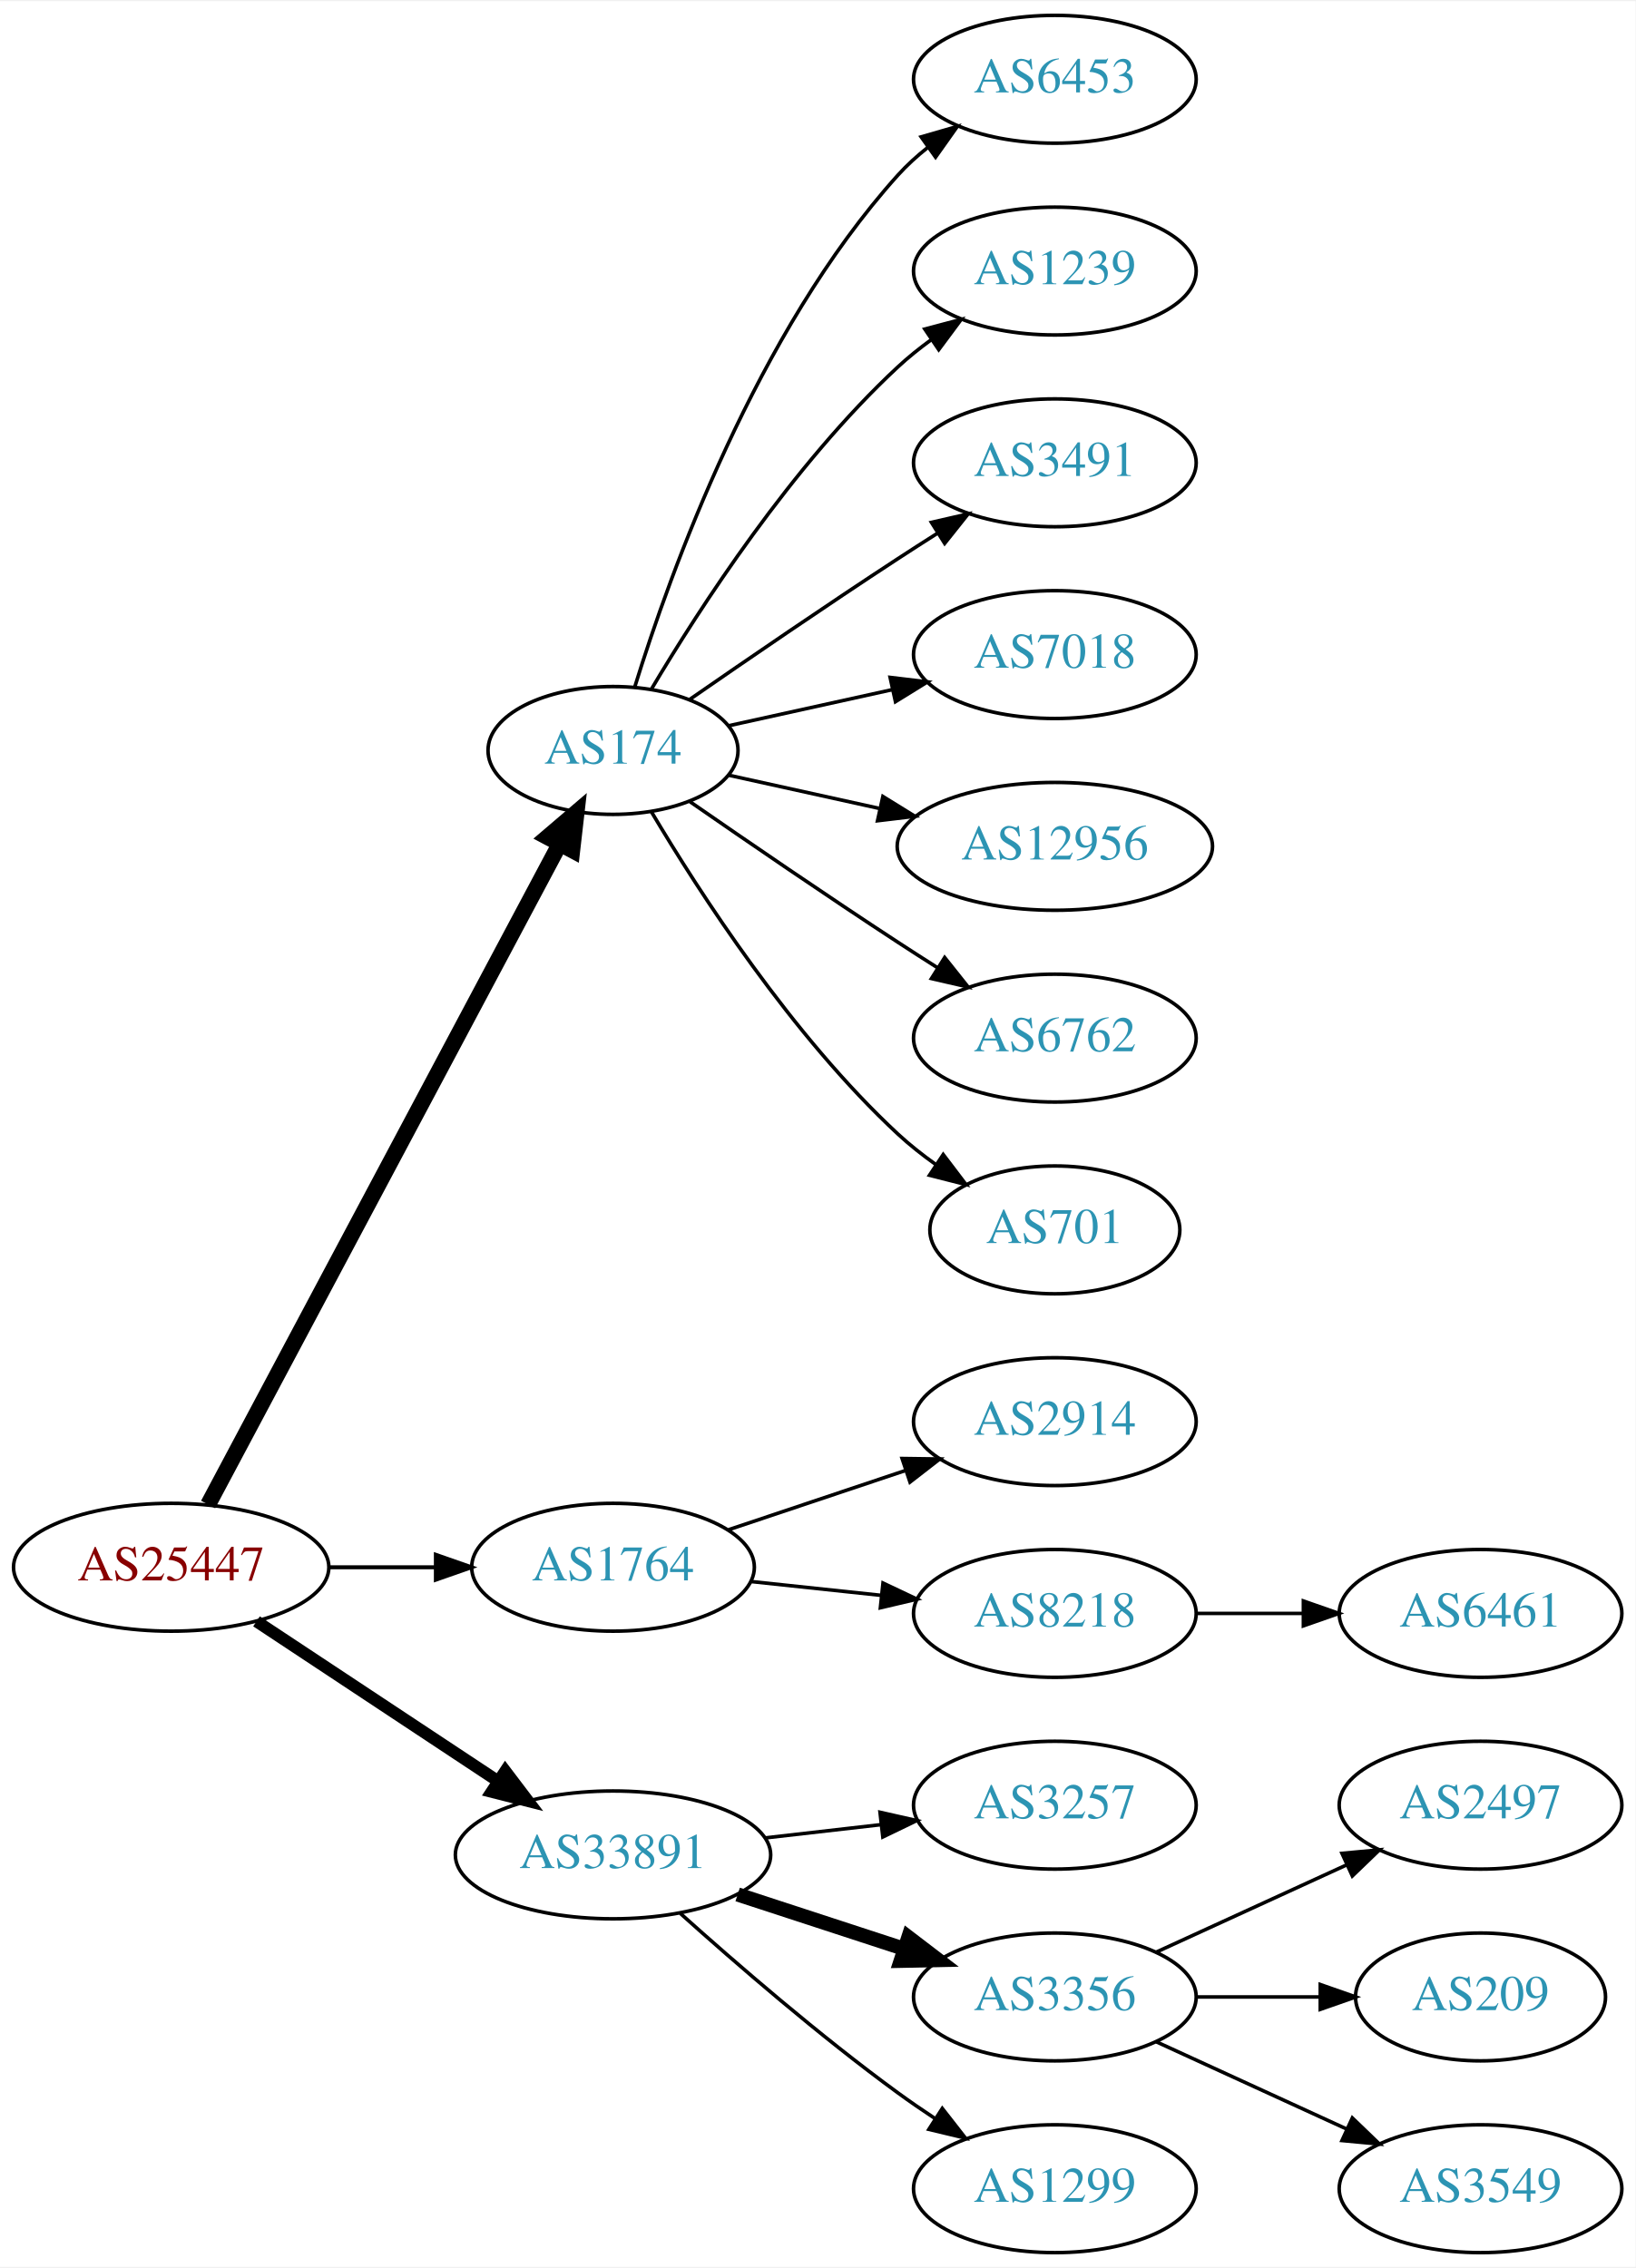
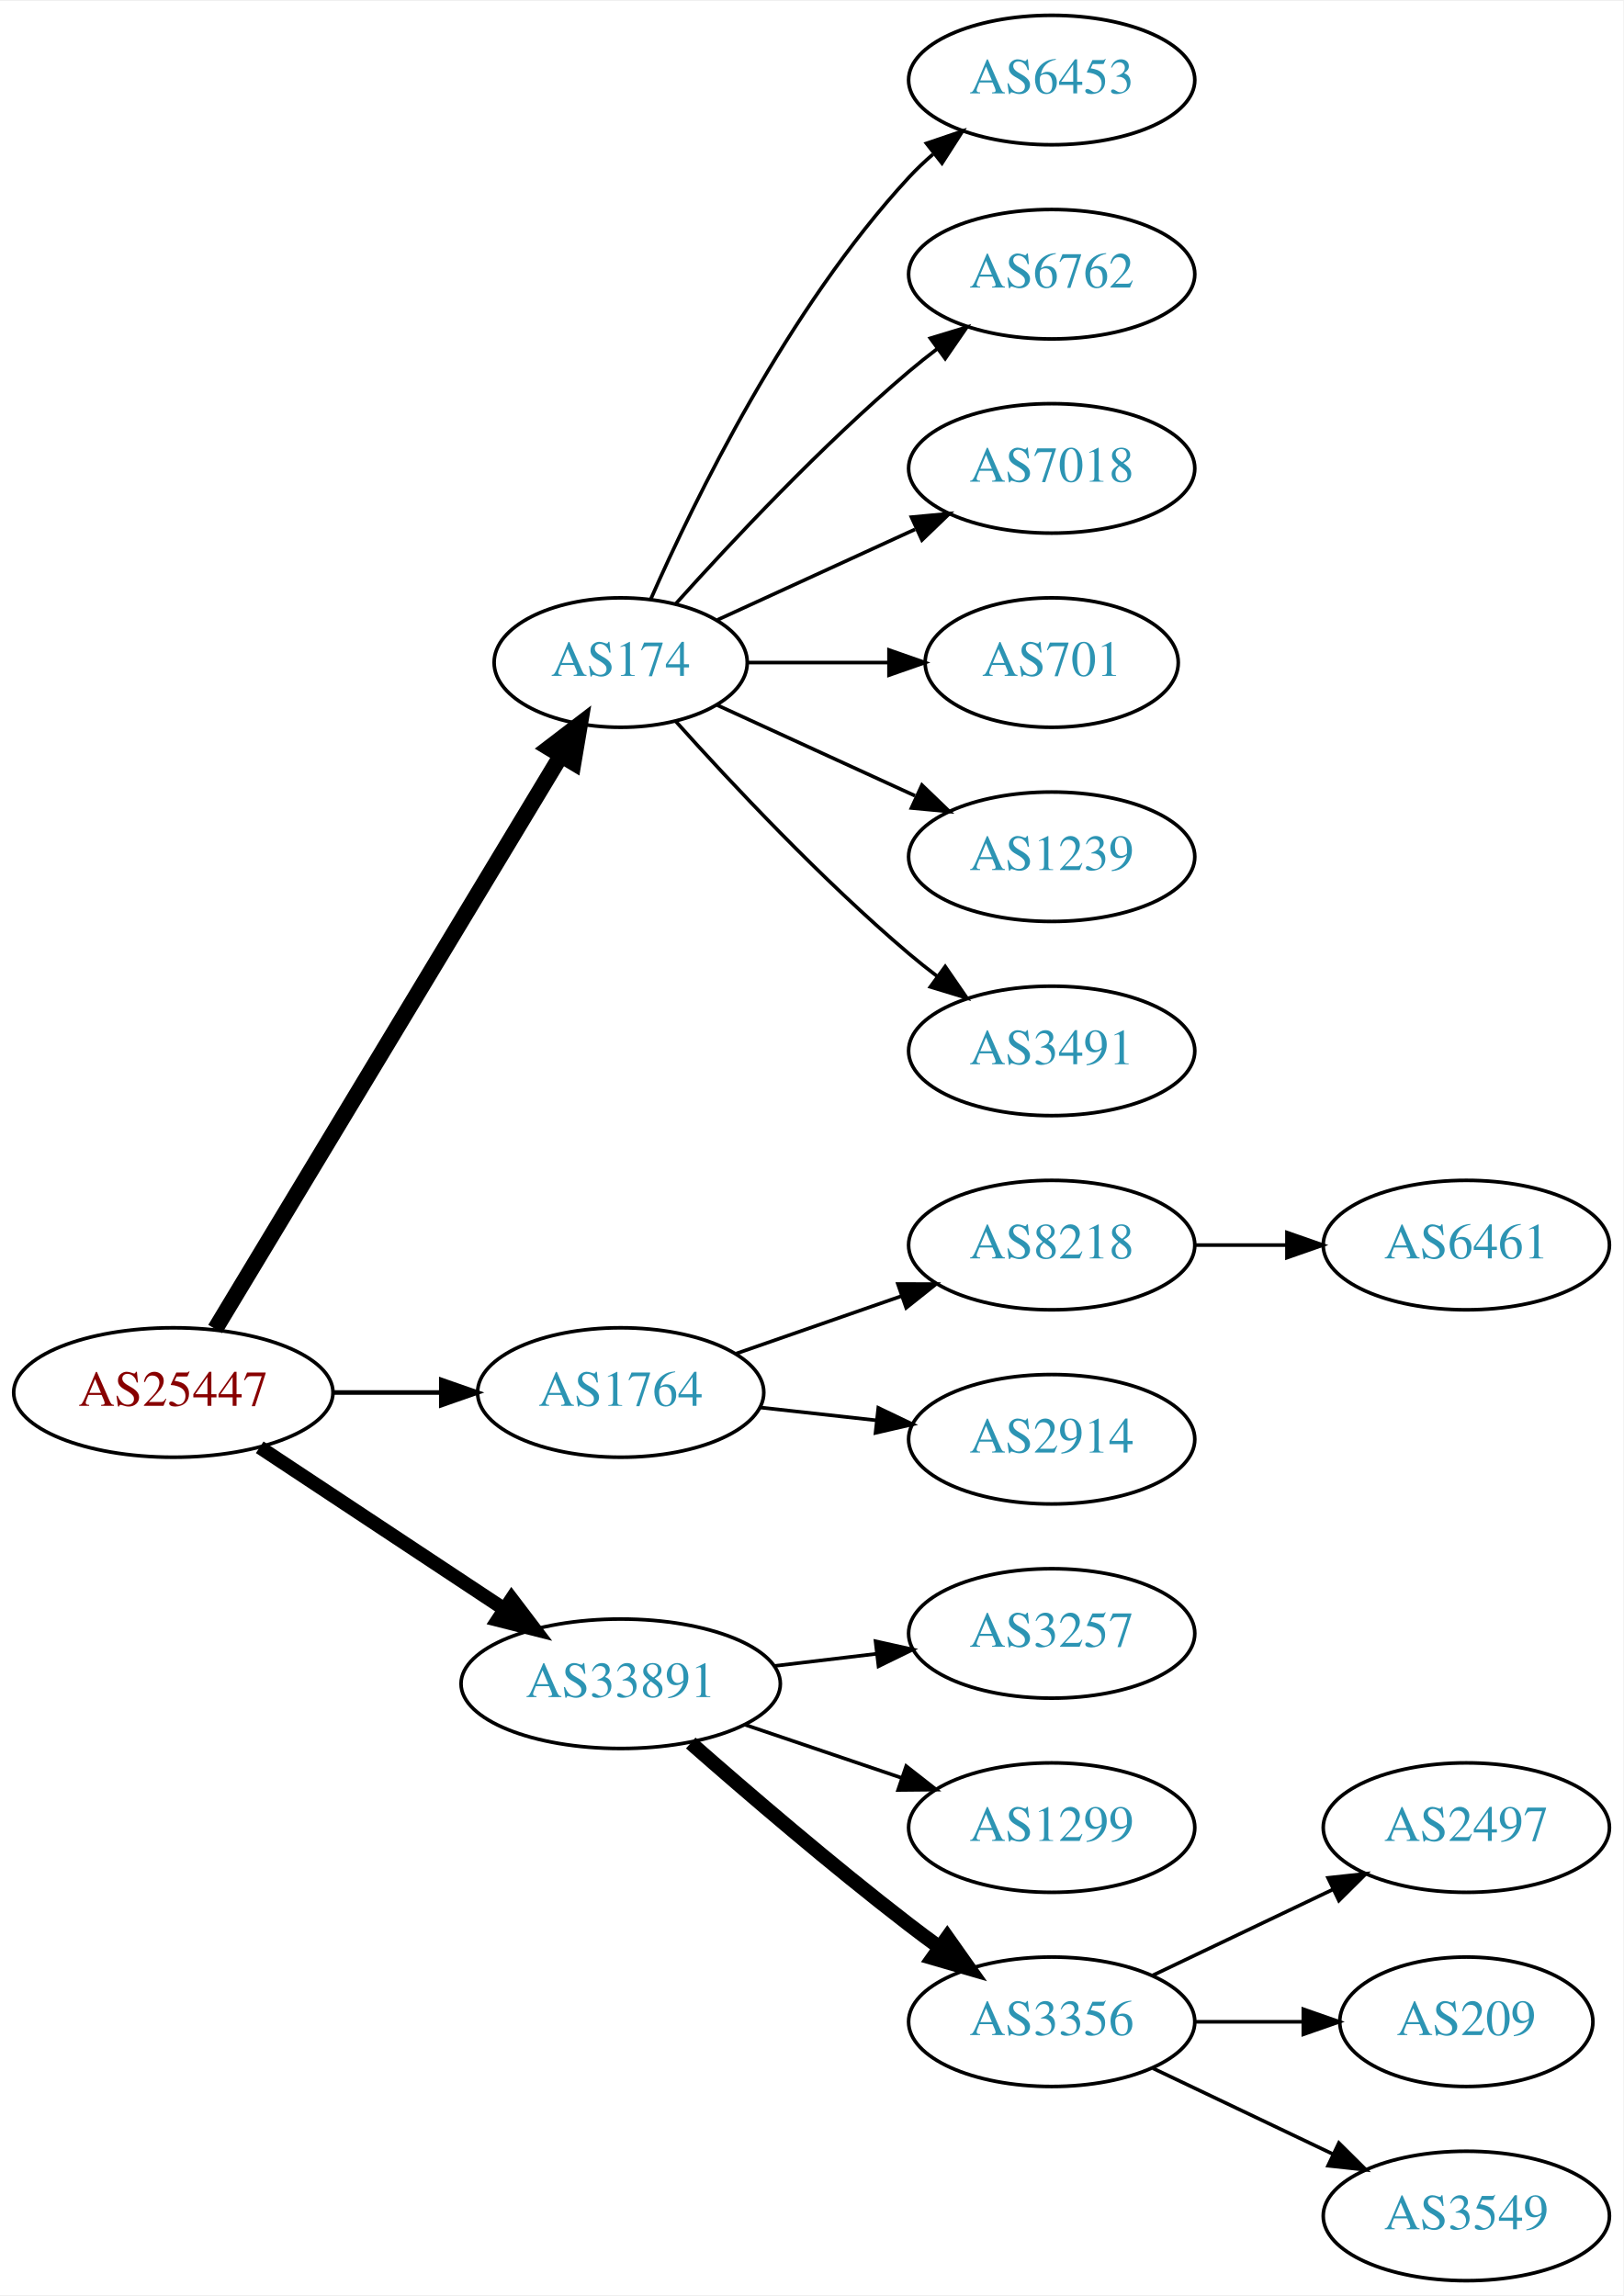
- <svg xmlns="http://www.w3.org/2000/svg" xmlns:xlink="http://www.w3.org/1999/xlink" width="460pt" height="638pt" viewBox="0.00 0.00 460.47 638.00">
+ <svg xmlns="http://www.w3.org/2000/svg" xmlns:xlink="http://www.w3.org/1999/xlink" width="451pt" height="638pt" viewBox="0.00 0.00 451.37 638.00">
  <g id="graph0" class="graph" transform="scale(1 1) rotate(0) translate(4 634)">
-     <polygon fill="white" stroke="none" points="-4,4 -4,-634 456.469,-634 456.469,4 -4,4" />
+     <polygon fill="white" stroke="none" points="-4,4 -4,-634 447.37,-634 447.37,4 -4,4" />
    <g id="node1" class="node">
      <g id="a_node1">
        <a xlink:href="/asn/25447" xlink:title="AS25447 ~ Hackl-Str. 1, Object 2, OG2 [AT]">
-           <ellipse fill="#ffffff" stroke="black" cx="44.196" cy="-193" rx="44.393" ry="18" />
-           <text text-anchor="middle" x="44.196" y="-189.3" font-family="Times,serif" font-size="14.00" fill="#880000">AS25447</text>
+           <ellipse fill="#ffffff" stroke="black" cx="44.196" cy="-247" rx="44.393" ry="18" />
+           <text text-anchor="middle" x="44.196" y="-243.3" font-family="Times,serif" font-size="14.00" fill="#880000">AS25447</text>
        </a>
      </g>
    </g>
    <g id="node2" class="node">
      <g id="a_node2">
        <a xlink:href="/asn/174" xlink:title="AS174 ~ Cogent Communications [US]">
-           <ellipse fill="#ffffff" stroke="black" cx="168.588" cy="-423" rx="35.194" ry="18" />
-           <text text-anchor="middle" x="168.588" y="-419.3" font-family="Times,serif" font-size="14.00" fill="#2c94b3">AS174</text>
+           <ellipse fill="#ffffff" stroke="black" cx="168.588" cy="-450" rx="35.194" ry="18" />
+           <text text-anchor="middle" x="168.588" y="-446.3" font-family="Times,serif" font-size="14.00" fill="#2c94b3">AS174</text>
        </a>
      </g>
    </g>
    <g id="edge1" class="edge">
-       <path fill="none" stroke="black" stroke-width="4.5" d="M54.597,-210.666C75.963,-250.817 128.271,-349.115 153.511,-396.546" />
-       <polygon fill="black" stroke="black" stroke-width="4.5" points="150.149,-398.611 158.323,-405.589 157.101,-394.911 150.149,-398.611" />
+       <path fill="none" stroke="black" stroke-width="4.5" d="M55.843,-264.66C77.471,-300.532 126.631,-382.069 151.92,-424.012" />
+       <polygon fill="black" stroke="black" stroke-width="4.5" points="148.69,-426.282 157.226,-432.813 155.434,-422.216 148.69,-426.282" />
    </g>
    <g id="node3" class="node">
      <g id="a_node3">
        <a xlink:href="/asn/1764" xlink:title="AS1764 ~ NEXTLAYER-AS [AT]">
-           <ellipse fill="#ffffff" stroke="black" cx="168.588" cy="-193" rx="39.794" ry="18" />
-           <text text-anchor="middle" x="168.588" y="-189.3" font-family="Times,serif" font-size="14.00" fill="#2c94b3">AS1764</text>
+           <ellipse fill="#ffffff" stroke="black" cx="168.588" cy="-247" rx="39.794" ry="18" />
+           <text text-anchor="middle" x="168.588" y="-243.3" font-family="Times,serif" font-size="14.00" fill="#2c94b3">AS1764</text>
        </a>
      </g>
    </g>
    <g id="edge2" class="edge">
-       <path fill="none" stroke="black" stroke-width="1.125" d="M88.692,-193C98.381,-193 108.717,-193 118.61,-193" />
-       <polygon fill="black" stroke="black" stroke-width="1.125" points="118.713,-196.5 128.713,-193 118.713,-189.5 118.713,-196.5" />
+       <path fill="none" stroke="black" stroke-width="1.286" d="M88.692,-247C98.381,-247 108.717,-247 118.61,-247" />
+       <polygon fill="black" stroke="black" stroke-width="1.286" points="118.713,-250.5 128.713,-247 118.713,-243.5 118.713,-250.5" />
    </g>
    <g id="node4" class="node">
      <g id="a_node4">
        <a xlink:href="/asn/33891" xlink:title="AS33891 ~ CORE-BACKBONE GMBH GLOBAL NETWORK [DE]">
-           <ellipse fill="#ffffff" stroke="black" cx="168.588" cy="-112" rx="44.393" ry="18" />
-           <text text-anchor="middle" x="168.588" y="-108.3" font-family="Times,serif" font-size="14.00" fill="#2c94b3">AS33891</text>
+           <ellipse fill="#ffffff" stroke="black" cx="168.588" cy="-166" rx="44.393" ry="18" />
+           <text text-anchor="middle" x="168.588" y="-162.3" font-family="Times,serif" font-size="14.00" fill="#2c94b3">AS33891</text>
        </a>
      </g>
    </g>
    <g id="edge3" class="edge">
-       <path fill="none" stroke="black" stroke-width="3.375" d="M68.217,-177.765C87.449,-165.037 115.056,-146.766 136.294,-132.711" />
-       <polygon fill="black" stroke="black" stroke-width="3.375" points="138.263,-135.605 144.67,-127.167 134.4,-129.767 138.263,-135.605" />
+       <path fill="none" stroke="black" stroke-width="3.857" d="M68.217,-231.765C87.449,-219.037 115.056,-200.766 136.294,-186.711" />
+       <polygon fill="black" stroke="black" stroke-width="3.857" points="138.263,-189.605 144.67,-181.167 134.4,-183.767 138.263,-189.605" />
    </g>
    <g id="node5" class="node">
      <g id="a_node5">
        <a xlink:href="/asn/6453" xlink:title="AS6453 ~ TATA COMMUNICATIONS (AMERICA) INC [US]">
-           <ellipse fill="#ffffff" stroke="black" cx="292.98" cy="-612" rx="39.794" ry="18" />
-           <text text-anchor="middle" x="292.98" y="-608.3" font-family="Times,serif" font-size="14.00" fill="#2c94b3">AS6453</text>
+           <ellipse fill="#ffffff" stroke="black" cx="288.431" cy="-612" rx="39.794" ry="18" />
+           <text text-anchor="middle" x="288.431" y="-608.3" font-family="Times,serif" font-size="14.00" fill="#2c94b3">AS6453</text>
        </a>
      </g>
    </g>
    <g id="edge4" class="edge">
-       <path fill="none" stroke="black" d="M174.726,-440.94C184.629,-472.979 208.966,-540.812 248.784,-585 251.3,-587.792 254.172,-590.401 257.211,-592.812" />
-       <polygon fill="black" stroke="black" points="255.34,-595.776 265.519,-598.715 259.394,-590.07 255.34,-595.776" />
+       <path fill="none" stroke="black" d="M177.004,-467.761C189.072,-495.183 215.044,-548.473 248.784,-585 250.815,-587.198 253.054,-589.319 255.4,-591.34" />
+       <polygon fill="black" stroke="black" points="253.612,-594.386 263.644,-597.794 257.927,-588.874 253.612,-594.386" />
    </g>
    <g id="node6" class="node">
      <g id="a_node6">
-         <a xlink:href="/asn/1239" xlink:title="AS1239 ~ Sprint [US]">
-           <ellipse fill="#ffffff" stroke="black" cx="292.98" cy="-558" rx="39.794" ry="18" />
-           <text text-anchor="middle" x="292.98" y="-554.3" font-family="Times,serif" font-size="14.00" fill="#2c94b3">AS1239</text>
+         <a xlink:href="/asn/6762" xlink:title="AS6762 ~ TELECOM ITALIA SPARKLE S.p.A. [IT]">
+           <ellipse fill="#ffffff" stroke="black" cx="288.431" cy="-558" rx="39.794" ry="18" />
+           <text text-anchor="middle" x="288.431" y="-554.3" font-family="Times,serif" font-size="14.00" fill="#2c94b3">AS6762</text>
        </a>
      </g>
    </g>
    <g id="edge5" class="edge">
-       <path fill="none" stroke="black" d="M179.401,-440.279C192.907,-463.011 218.967,-503.314 248.784,-531 251.691,-533.699 254.904,-536.28 258.228,-538.703" />
-       <polygon fill="black" stroke="black" points="256.363,-541.667 266.606,-544.375 260.287,-535.87 256.363,-541.667" />
+       <path fill="none" stroke="black" d="M183.95,-466.409C199.223,-483.432 224.482,-510.396 248.784,-531 251.281,-533.117 253.942,-535.232 256.653,-537.293" />
+       <polygon fill="black" stroke="black" points="254.69,-540.194 264.83,-543.266 258.819,-534.541 254.69,-540.194" />
    </g>
    <g id="node7" class="node">
      <g id="a_node7">
-         <a xlink:href="/asn/3491" xlink:title="AS3491 ~ PCCW Global, Inc. [US]">
-           <ellipse fill="#ffffff" stroke="black" cx="292.98" cy="-504" rx="39.794" ry="18" />
-           <text text-anchor="middle" x="292.98" y="-500.3" font-family="Times,serif" font-size="14.00" fill="#2c94b3">AS3491</text>
+         <a xlink:href="/asn/7018" xlink:title="AS7018 ~ AT&amp;T Services, Inc. [US]">
+           <ellipse fill="#ffffff" stroke="black" cx="288.431" cy="-504" rx="39.794" ry="18" />
+           <text text-anchor="middle" x="288.431" y="-500.3" font-family="Times,serif" font-size="14.00" fill="#2c94b3">AS7018</text>
        </a>
      </g>
    </g>
    <g id="edge6" class="edge">
-       <path fill="none" stroke="black" d="M190.279,-437.44C206.17,-448.449 228.721,-463.897 248.784,-477 252.366,-479.339 256.137,-481.759 259.897,-484.144" />
-       <polygon fill="black" stroke="black" points="258.23,-487.231 268.558,-489.596 261.959,-481.307 258.23,-487.231" />
+       <path fill="none" stroke="black" d="M195.449,-461.851C211.57,-469.238 232.572,-478.862 250.438,-487.048" />
+       <polygon fill="black" stroke="black" points="249.44,-490.441 259.989,-491.425 252.356,-484.077 249.44,-490.441" />
    </g>
    <g id="node8" class="node">
      <g id="a_node8">
-         <a xlink:href="/asn/7018" xlink:title="AS7018 ~ AT&amp;T Services, Inc. [US]">
-           <ellipse fill="#ffffff" stroke="black" cx="292.98" cy="-450" rx="39.794" ry="18" />
-           <text text-anchor="middle" x="292.98" y="-446.3" font-family="Times,serif" font-size="14.00" fill="#2c94b3">AS7018</text>
+         <a xlink:href="/asn/701" xlink:title="AS701 ~ UUNET [US]">
+           <ellipse fill="#ffffff" stroke="black" cx="288.431" cy="-450" rx="35.194" ry="18" />
+           <text text-anchor="middle" x="288.431" y="-446.3" font-family="Times,serif" font-size="14.00" fill="#2c94b3">AS701</text>
        </a>
      </g>
    </g>
    <g id="edge7" class="edge">
-       <path fill="none" stroke="black" d="M201.107,-429.953C215.168,-433.055 231.986,-436.765 247.31,-440.146" />
-       <polygon fill="black" stroke="black" points="246.601,-443.573 257.12,-442.31 248.109,-436.738 246.601,-443.573" />
+       <path fill="none" stroke="black" d="M203.99,-450C216.212,-450 230.147,-450 243.082,-450" />
+       <polygon fill="black" stroke="black" points="243.19,-453.5 253.19,-450 243.19,-446.5 243.19,-453.5" />
    </g>
    <g id="node9" class="node">
      <g id="a_node9">
-         <a xlink:href="/asn/12956" xlink:title="AS12956 ~ TELXIUS [ES]">
-           <ellipse fill="#ffffff" stroke="black" cx="292.98" cy="-396" rx="44.393" ry="18" />
-           <text text-anchor="middle" x="292.98" y="-392.3" font-family="Times,serif" font-size="14.00" fill="#2c94b3">AS12956</text>
+         <a xlink:href="/asn/1239" xlink:title="AS1239 ~ Sprint [US]">
+           <ellipse fill="#ffffff" stroke="black" cx="288.431" cy="-396" rx="39.794" ry="18" />
+           <text text-anchor="middle" x="288.431" y="-392.3" font-family="Times,serif" font-size="14.00" fill="#2c94b3">AS1239</text>
        </a>
      </g>
    </g>
    <g id="edge8" class="edge">
-       <path fill="none" stroke="black" d="M201.107,-416.047C213.988,-413.205 229.183,-409.853 243.424,-406.712" />
-       <polygon fill="black" stroke="black" points="244.566,-410.044 253.577,-404.472 243.058,-403.208 244.566,-410.044" />
+       <path fill="none" stroke="black" d="M195.449,-438.149C211.57,-430.762 232.572,-421.138 250.438,-412.952" />
+       <polygon fill="black" stroke="black" points="252.356,-415.923 259.989,-408.575 249.44,-409.559 252.356,-415.923" />
    </g>
    <g id="node10" class="node">
      <g id="a_node10">
-         <a xlink:href="/asn/6762" xlink:title="AS6762 ~ TELECOM ITALIA SPARKLE S.p.A. [IT]">
-           <ellipse fill="#ffffff" stroke="black" cx="292.98" cy="-342" rx="39.794" ry="18" />
-           <text text-anchor="middle" x="292.98" y="-338.3" font-family="Times,serif" font-size="14.00" fill="#2c94b3">AS6762</text>
+         <a xlink:href="/asn/3491" xlink:title="AS3491 ~ PCCW Global, Inc. [US]">
+           <ellipse fill="#ffffff" stroke="black" cx="288.431" cy="-342" rx="39.794" ry="18" />
+           <text text-anchor="middle" x="288.431" y="-338.3" font-family="Times,serif" font-size="14.00" fill="#2c94b3">AS3491</text>
        </a>
      </g>
    </g>
    <g id="edge9" class="edge">
-       <path fill="none" stroke="black" d="M190.279,-408.56C206.17,-397.551 228.721,-382.103 248.784,-369 252.366,-366.661 256.137,-364.241 259.897,-361.856" />
-       <polygon fill="black" stroke="black" points="261.959,-364.693 268.558,-356.404 258.23,-358.769 261.959,-364.693" />
+       <path fill="none" stroke="black" d="M183.95,-433.591C199.223,-416.568 224.482,-389.604 248.784,-369 251.281,-366.883 253.942,-364.768 256.653,-362.707" />
+       <polygon fill="black" stroke="black" points="258.819,-365.459 264.83,-356.734 254.69,-359.806 258.819,-365.459" />
    </g>
    <g id="node11" class="node">
      <g id="a_node11">
-         <a xlink:href="/asn/701" xlink:title="AS701 ~ UUNET [US]">
-           <ellipse fill="#ffffff" stroke="black" cx="292.98" cy="-288" rx="35.194" ry="18" />
-           <text text-anchor="middle" x="292.98" y="-284.3" font-family="Times,serif" font-size="14.00" fill="#2c94b3">AS701</text>
+         <a xlink:href="/asn/8218" xlink:title="AS8218 ~ legacy Neotelecoms [FR]">
+           <ellipse fill="#ffffff" stroke="black" cx="288.431" cy="-288" rx="39.794" ry="18" />
+           <text text-anchor="middle" x="288.431" y="-284.3" font-family="Times,serif" font-size="14.00" fill="#2c94b3">AS8218</text>
        </a>
      </g>
    </g>
    <g id="edge10" class="edge">
-       <path fill="none" stroke="black" d="M179.401,-405.721C192.907,-382.989 218.967,-342.686 248.784,-315 252.081,-311.939 255.774,-309.028 259.575,-306.328" />
-       <polygon fill="black" stroke="black" points="261.549,-309.219 267.956,-300.78 257.686,-303.381 261.549,-309.219" />
+       <path fill="none" stroke="black" d="M200.55,-257.772C214.647,-262.677 231.523,-268.548 246.636,-273.807" />
+       <polygon fill="black" stroke="black" points="245.672,-277.177 256.267,-277.157 247.972,-270.566 245.672,-277.177" />
    </g>
    <g id="node12" class="node">
      <g id="a_node12">
        <a xlink:href="/asn/2914" xlink:title="AS2914 ~ NTT America, Inc. [US]">
-           <ellipse fill="#ffffff" stroke="black" cx="292.98" cy="-234" rx="39.794" ry="18" />
-           <text text-anchor="middle" x="292.98" y="-230.3" font-family="Times,serif" font-size="14.00" fill="#2c94b3">AS2914</text>
+           <ellipse fill="#ffffff" stroke="black" cx="288.431" cy="-234" rx="39.794" ry="18" />
+           <text text-anchor="middle" x="288.431" y="-230.3" font-family="Times,serif" font-size="14.00" fill="#2c94b3">AS2914</text>
        </a>
      </g>
    </g>
    <g id="edge11" class="edge">
-       <path fill="none" stroke="black" d="M201.107,-203.559C216.24,-208.628 234.568,-214.767 250.788,-220.201" />
-       <polygon fill="black" stroke="black" points="249.974,-223.62 260.568,-223.477 252.198,-216.982 249.974,-223.62" />
-     </g>
-     <g id="node13" class="node">
-       <g id="a_node13">
-         <a xlink:href="/asn/8218" xlink:title="AS8218 ~ legacy Neotelecoms [FR]">
-           <ellipse fill="#ffffff" stroke="black" cx="292.98" cy="-180" rx="39.794" ry="18" />
-           <text text-anchor="middle" x="292.98" y="-176.3" font-family="Times,serif" font-size="14.00" fill="#2c94b3">AS8218</text>
-         </a>
-       </g>
-     </g>
-     <g id="edge12" class="edge">
-       <path fill="none" stroke="black" d="M207.309,-188.993C218.942,-187.758 231.909,-186.381 244.13,-185.083" />
-       <polygon fill="black" stroke="black" points="244.6,-188.552 254.174,-184.016 243.86,-181.592 244.6,-188.552" />
+       <path fill="none" stroke="black" d="M207.198,-242.851C217.509,-241.713 228.827,-240.465 239.627,-239.274" />
+       <polygon fill="black" stroke="black" points="240.218,-242.73 249.774,-238.154 239.45,-235.772 240.218,-242.73" />
+     </g>
+     <g id="node14" class="node">
+       <g id="a_node14">
+         <a xlink:href="/asn/3257" xlink:title="AS3257 ~ GTT [DE]">
+           <ellipse fill="#ffffff" stroke="black" cx="288.431" cy="-180" rx="39.794" ry="18" />
+           <text text-anchor="middle" x="288.431" y="-176.3" font-family="Times,serif" font-size="14.00" fill="#2c94b3">AS3257</text>
+         </a>
+       </g>
+     </g>
+     <g id="edge13" class="edge">
+       <path fill="none" stroke="black" d="M211.135,-170.936C220.381,-172.034 230.254,-173.207 239.725,-174.332" />
+       <polygon fill="black" stroke="black" points="239.453,-177.825 249.797,-175.529 240.279,-170.874 239.453,-177.825" />
    </g>
    <g id="node15" class="node">
      <g id="a_node15">
-         <a xlink:href="/asn/3257" xlink:title="AS3257 ~ GTT [DE]">
-           <ellipse fill="#ffffff" stroke="black" cx="292.98" cy="-126" rx="39.794" ry="18" />
-           <text text-anchor="middle" x="292.98" y="-122.3" font-family="Times,serif" font-size="14.00" fill="#2c94b3">AS3257</text>
+         <a xlink:href="/asn/1299" xlink:title="AS1299 ~ Telia Carrier [EU]">
+           <ellipse fill="#ffffff" stroke="black" cx="288.431" cy="-126" rx="39.794" ry="18" />
+           <text text-anchor="middle" x="288.431" y="-122.3" font-family="Times,serif" font-size="14.00" fill="#2c94b3">AS1299</text>
        </a>
      </g>
    </g>
    <g id="edge14" class="edge">
-       <path fill="none" stroke="black" d="M211.366,-116.779C221.862,-117.979 233.208,-119.277 243.981,-120.51" />
-       <polygon fill="black" stroke="black" points="243.755,-124.006 254.088,-121.666 244.55,-117.052 243.755,-124.006" />
+       <path fill="none" stroke="black" d="M203.042,-154.645C216.643,-150.028 232.485,-144.651 246.746,-139.81" />
+       <polygon fill="black" stroke="black" points="247.975,-143.089 256.32,-136.56 245.725,-136.46 247.975,-143.089" />
    </g>
    <g id="node16" class="node">
      <g id="a_node16">
        <a xlink:href="/asn/3356" xlink:title="AS3356 ~ Level 3 Parent, LLC [US]">
-           <ellipse fill="#ffffff" stroke="black" cx="292.98" cy="-72" rx="39.794" ry="18" />
-           <text text-anchor="middle" x="292.98" y="-68.3" font-family="Times,serif" font-size="14.00" fill="#2c94b3">AS3356</text>
+           <ellipse fill="#ffffff" stroke="black" cx="288.431" cy="-72" rx="39.794" ry="18" />
+           <text text-anchor="middle" x="288.431" y="-68.3" font-family="Times,serif" font-size="14.00" fill="#2c94b3">AS3356</text>
        </a>
      </g>
    </g>
    <g id="edge15" class="edge">
-       <path fill="none" stroke="black" stroke-width="4" d="M203.681,-100.858C218.187,-96.117 235.239,-90.544 250.469,-85.567" />
-       <polygon fill="black" stroke="black" stroke-width="4" points="251.752,-88.829 260.17,-82.396 249.578,-82.176 251.752,-88.829" />
+       <path fill="none" stroke="black" stroke-width="4" d="M188.067,-149.527C203.866,-135.648 227.377,-115.477 248.784,-99 251.527,-96.889 254.417,-94.739 257.333,-92.62" />
+       <polygon fill="black" stroke="black" stroke-width="4" points="259.399,-95.445 265.511,-86.791 255.336,-89.745 259.399,-95.445" />
+     </g>
+     <g id="node13" class="node">
+       <g id="a_node13">
+         <a xlink:href="/asn/6461" xlink:title="AS6461 ~ Zayo Bandwidth [US]">
+           <ellipse fill="#ffffff" stroke="black" cx="403.724" cy="-288" rx="39.794" ry="18" />
+           <text text-anchor="middle" x="403.724" y="-284.3" font-family="Times,serif" font-size="14.00" fill="#2c94b3">AS6461</text>
+         </a>
+       </g>
+     </g>
+     <g id="edge12" class="edge">
+       <path fill="none" stroke="black" d="M328.103,-288C336.306,-288 345.07,-288 353.602,-288" />
+       <polygon fill="black" stroke="black" points="353.841,-291.5 363.841,-288 353.841,-284.5 353.841,-291.5" />
    </g>
    <g id="node17" class="node">
      <g id="a_node17">
-         <a xlink:href="/asn/1299" xlink:title="AS1299 ~ Telia Carrier [EU]">
-           <ellipse fill="#ffffff" stroke="black" cx="292.98" cy="-18" rx="39.794" ry="18" />
-           <text text-anchor="middle" x="292.98" y="-14.3" font-family="Times,serif" font-size="14.00" fill="#2c94b3">AS1299</text>
+         <a xlink:href="/asn/2497" xlink:title="AS2497 ~ Internet Initiative Japan Inc. [JP]">
+           <ellipse fill="#ffffff" stroke="black" cx="403.724" cy="-126" rx="39.794" ry="18" />
+           <text text-anchor="middle" x="403.724" y="-122.3" font-family="Times,serif" font-size="14.00" fill="#2c94b3">AS2497</text>
        </a>
      </g>
    </g>
    <g id="edge16" class="edge">
-       <path fill="none" stroke="black" d="M187.542,-95.522C203.211,-81.46 226.817,-61.03 248.784,-45 252.16,-42.537 255.761,-40.063 259.389,-37.667" />
-       <polygon fill="black" stroke="black" points="261.289,-40.606 267.811,-32.256 257.506,-34.716 261.289,-40.606" />
-     </g>
-     <g id="node14" class="node">
-       <g id="a_node14">
-         <a xlink:href="/asn/6461" xlink:title="AS6461 ~ Zayo Bandwidth [US]">
-           <ellipse fill="#ffffff" stroke="black" cx="412.823" cy="-180" rx="39.794" ry="18" />
-           <text text-anchor="middle" x="412.823" y="-176.3" font-family="Times,serif" font-size="14.00" fill="#2c94b3">AS6461</text>
-         </a>
-       </g>
-     </g>
-     <g id="edge13" class="edge">
-       <path fill="none" stroke="black" d="M332.893,-180C342.446,-180 352.796,-180 362.759,-180" />
-       <polygon fill="black" stroke="black" points="362.951,-183.5 372.951,-180 362.951,-176.5 362.951,-183.5" />
+       <path fill="none" stroke="black" d="M316.567,-84.934C331.561,-92.081 350.382,-101.052 366.605,-108.785" />
+       <polygon fill="black" stroke="black" points="365.276,-112.028 375.809,-113.171 368.288,-105.709 365.276,-112.028" />
    </g>
    <g id="node18" class="node">
      <g id="a_node18">
-         <a xlink:href="/asn/2497" xlink:title="AS2497 ~ Internet Initiative Japan Inc. [JP]">
-           <ellipse fill="#ffffff" stroke="black" cx="412.823" cy="-126" rx="39.794" ry="18" />
-           <text text-anchor="middle" x="412.823" y="-122.3" font-family="Times,serif" font-size="14.00" fill="#2c94b3">AS2497</text>
+         <a xlink:href="/asn/209" xlink:title="AS209 ~ CenturyLink Communications, LLC [US]">
+           <ellipse fill="#ffffff" stroke="black" cx="403.724" cy="-72" rx="35.194" ry="18" />
+           <text text-anchor="middle" x="403.724" y="-68.3" font-family="Times,serif" font-size="14.00" fill="#2c94b3">AS209</text>
        </a>
      </g>
    </g>
    <g id="edge17" class="edge">
-       <path fill="none" stroke="black" d="M321.609,-84.661C337.566,-91.973 357.837,-101.261 375.119,-109.181" />
-       <polygon fill="black" stroke="black" points="373.818,-112.435 384.367,-113.419 376.734,-106.071 373.818,-112.435" />
+       <path fill="none" stroke="black" d="M328.103,-72C337.808,-72 348.299,-72 358.262,-72" />
+       <polygon fill="black" stroke="black" points="358.398,-75.5 368.398,-72 358.398,-68.5 358.398,-75.5" />
    </g>
    <g id="node19" class="node">
      <g id="a_node19">
-         <a xlink:href="/asn/209" xlink:title="AS209 ~ CenturyLink Communications, LLC [US]">
-           <ellipse fill="#ffffff" stroke="black" cx="412.823" cy="-72" rx="35.194" ry="18" />
-           <text text-anchor="middle" x="412.823" y="-68.3" font-family="Times,serif" font-size="14.00" fill="#2c94b3">AS209</text>
+         <a xlink:href="/asn/3549" xlink:title="AS3549 ~ Level 3 Parent, LLC [US]">
+           <ellipse fill="#ffffff" stroke="black" cx="403.724" cy="-18" rx="39.794" ry="18" />
+           <text text-anchor="middle" x="403.724" y="-14.3" font-family="Times,serif" font-size="14.00" fill="#2c94b3">AS3549</text>
        </a>
      </g>
    </g>
    <g id="edge18" class="edge">
-       <path fill="none" stroke="black" d="M332.893,-72C343.98,-72 356.139,-72 367.522,-72" />
-       <polygon fill="black" stroke="black" points="367.703,-75.5 377.703,-72 367.703,-68.5 367.703,-75.5" />
-     </g>
-     <g id="node20" class="node">
-       <g id="a_node20">
-         <a xlink:href="/asn/3549" xlink:title="AS3549 ~ Level 3 Parent, LLC [US]">
-           <ellipse fill="#ffffff" stroke="black" cx="412.823" cy="-18" rx="39.794" ry="18" />
-           <text text-anchor="middle" x="412.823" y="-14.3" font-family="Times,serif" font-size="14.00" fill="#2c94b3">AS3549</text>
-         </a>
-       </g>
-     </g>
-     <g id="edge19" class="edge">
-       <path fill="none" stroke="black" d="M321.609,-59.339C337.566,-52.027 357.837,-42.739 375.119,-34.819" />
-       <polygon fill="black" stroke="black" points="376.734,-37.929 384.367,-30.581 373.818,-31.565 376.734,-37.929" />
+       <path fill="none" stroke="black" d="M316.567,-59.066C331.561,-51.919 350.382,-42.948 366.605,-35.215" />
+       <polygon fill="black" stroke="black" points="368.288,-38.291 375.809,-30.829 365.276,-31.972 368.288,-38.291" />
    </g>
  </g>
</svg>
